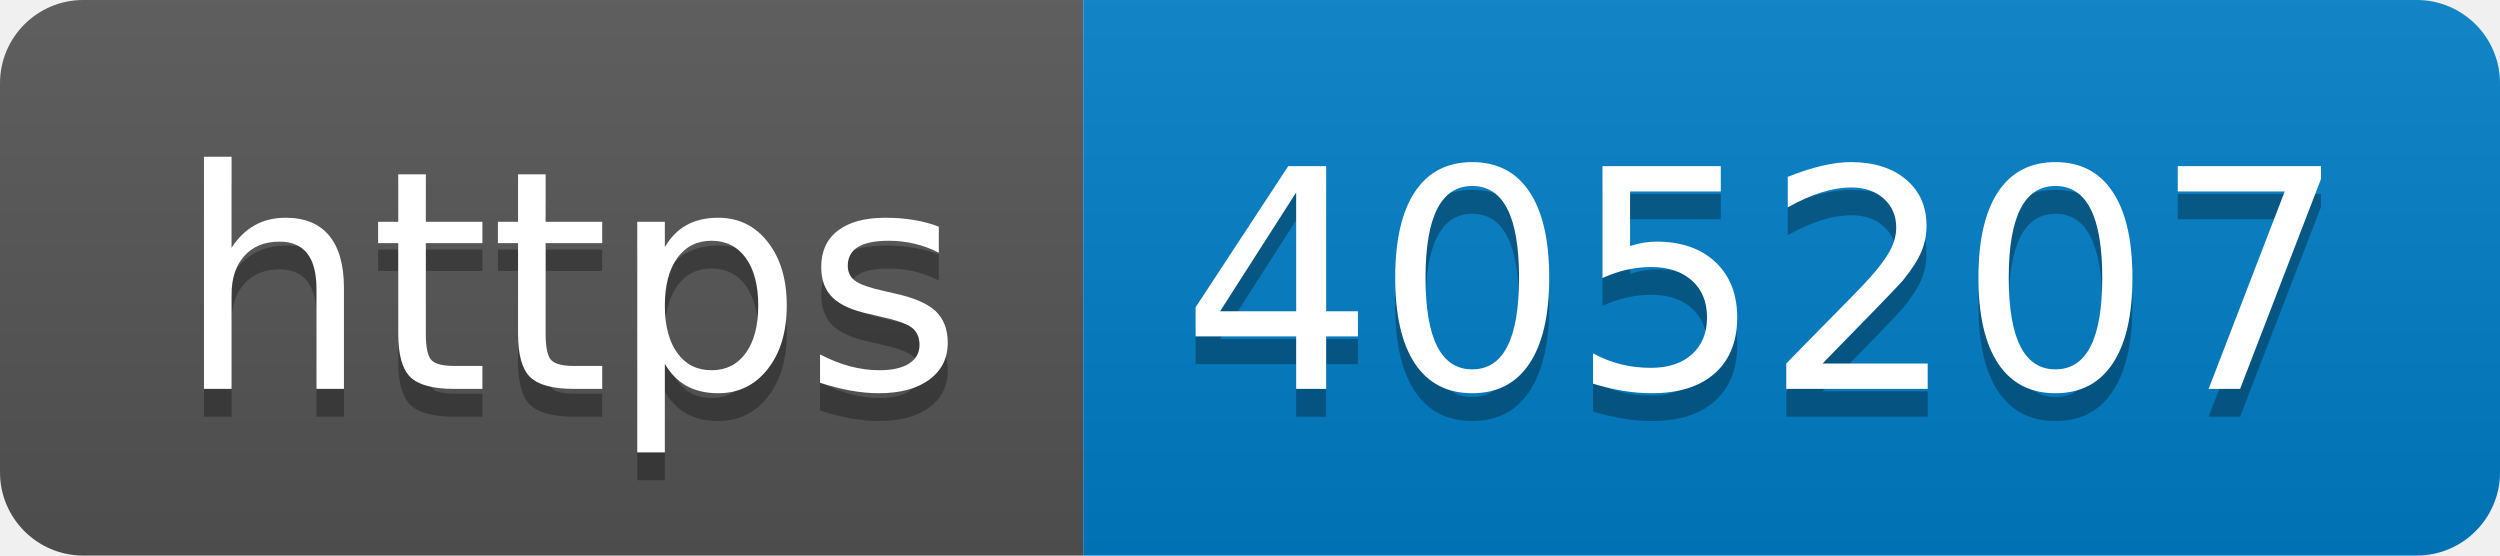
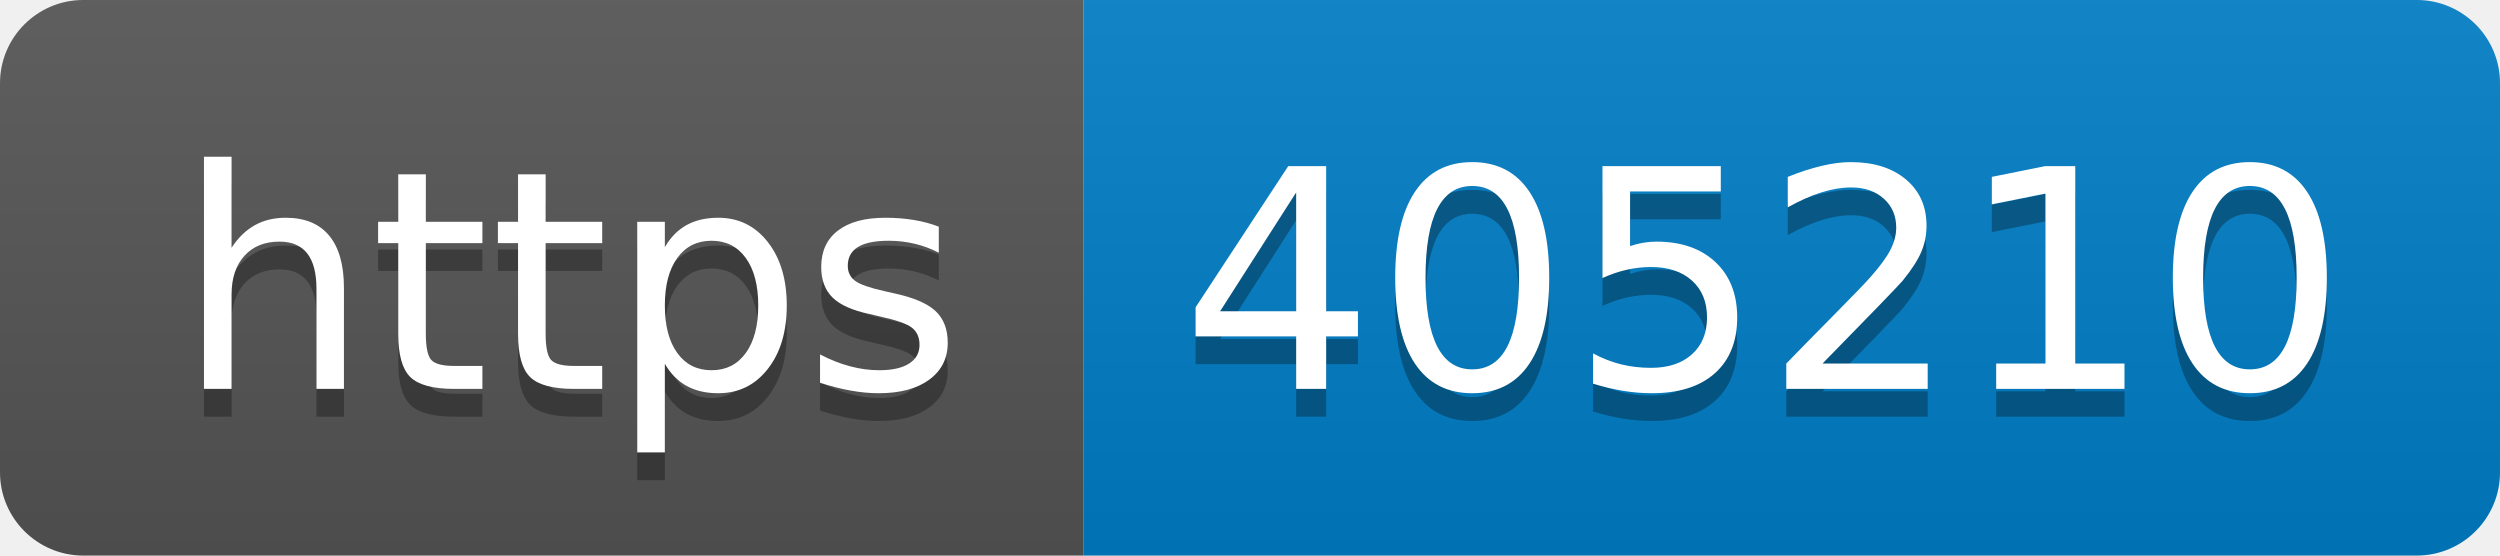
- <svg xmlns="http://www.w3.org/2000/svg" width="90" height="20" role="img" aria-label="https: 405207">
+ <svg xmlns="http://www.w3.org/2000/svg" width="90" height="20" role="img" aria-label="https: 405210">
  <linearGradient id="s" x2="0" y2="100%">
    <stop offset="0" stop-color="#bbb" stop-opacity=".1" />
    <stop offset="1" stop-opacity=".1" />
  </linearGradient>
  <clipPath id="r">
    <rect width="90" height="20" rx="3" fill="#fff" />
  </clipPath>
  <g clip-path="url(#r)">
    <rect width="39" height="20" fill="#555" />
    <rect x="39" width="51" height="20" fill="#007ec6" />
    <rect width="90" height="20" fill="url(#s)" />
  </g>
  <g fill="#fff" text-anchor="middle" font-family="Verdana,Geneva,DejaVu Sans,sans-serif" text-rendering="geometricPrecision" font-size="110">
    <text aria-hidden="true" x="205" y="150" fill="#010101" fill-opacity=".3" transform="scale(.1)" textLength="290">https</text>
    <text x="205" y="140" transform="scale(.1)" fill="#fff" textLength="290">https</text>
-     <text aria-hidden="true" x="635" y="150" fill="#010101" fill-opacity=".3" transform="scale(.1)" textLength="410">405207</text>
-     <text x="635" y="140" transform="scale(.1)" fill="#fff" textLength="410">405207</text>
+     <text aria-hidden="true" x="635" y="150" fill="#010101" fill-opacity=".3" transform="scale(.1)" textLength="410">405210</text>
+     <text x="635" y="140" transform="scale(.1)" fill="#fff" textLength="410">405210</text>
  </g>
</svg>
